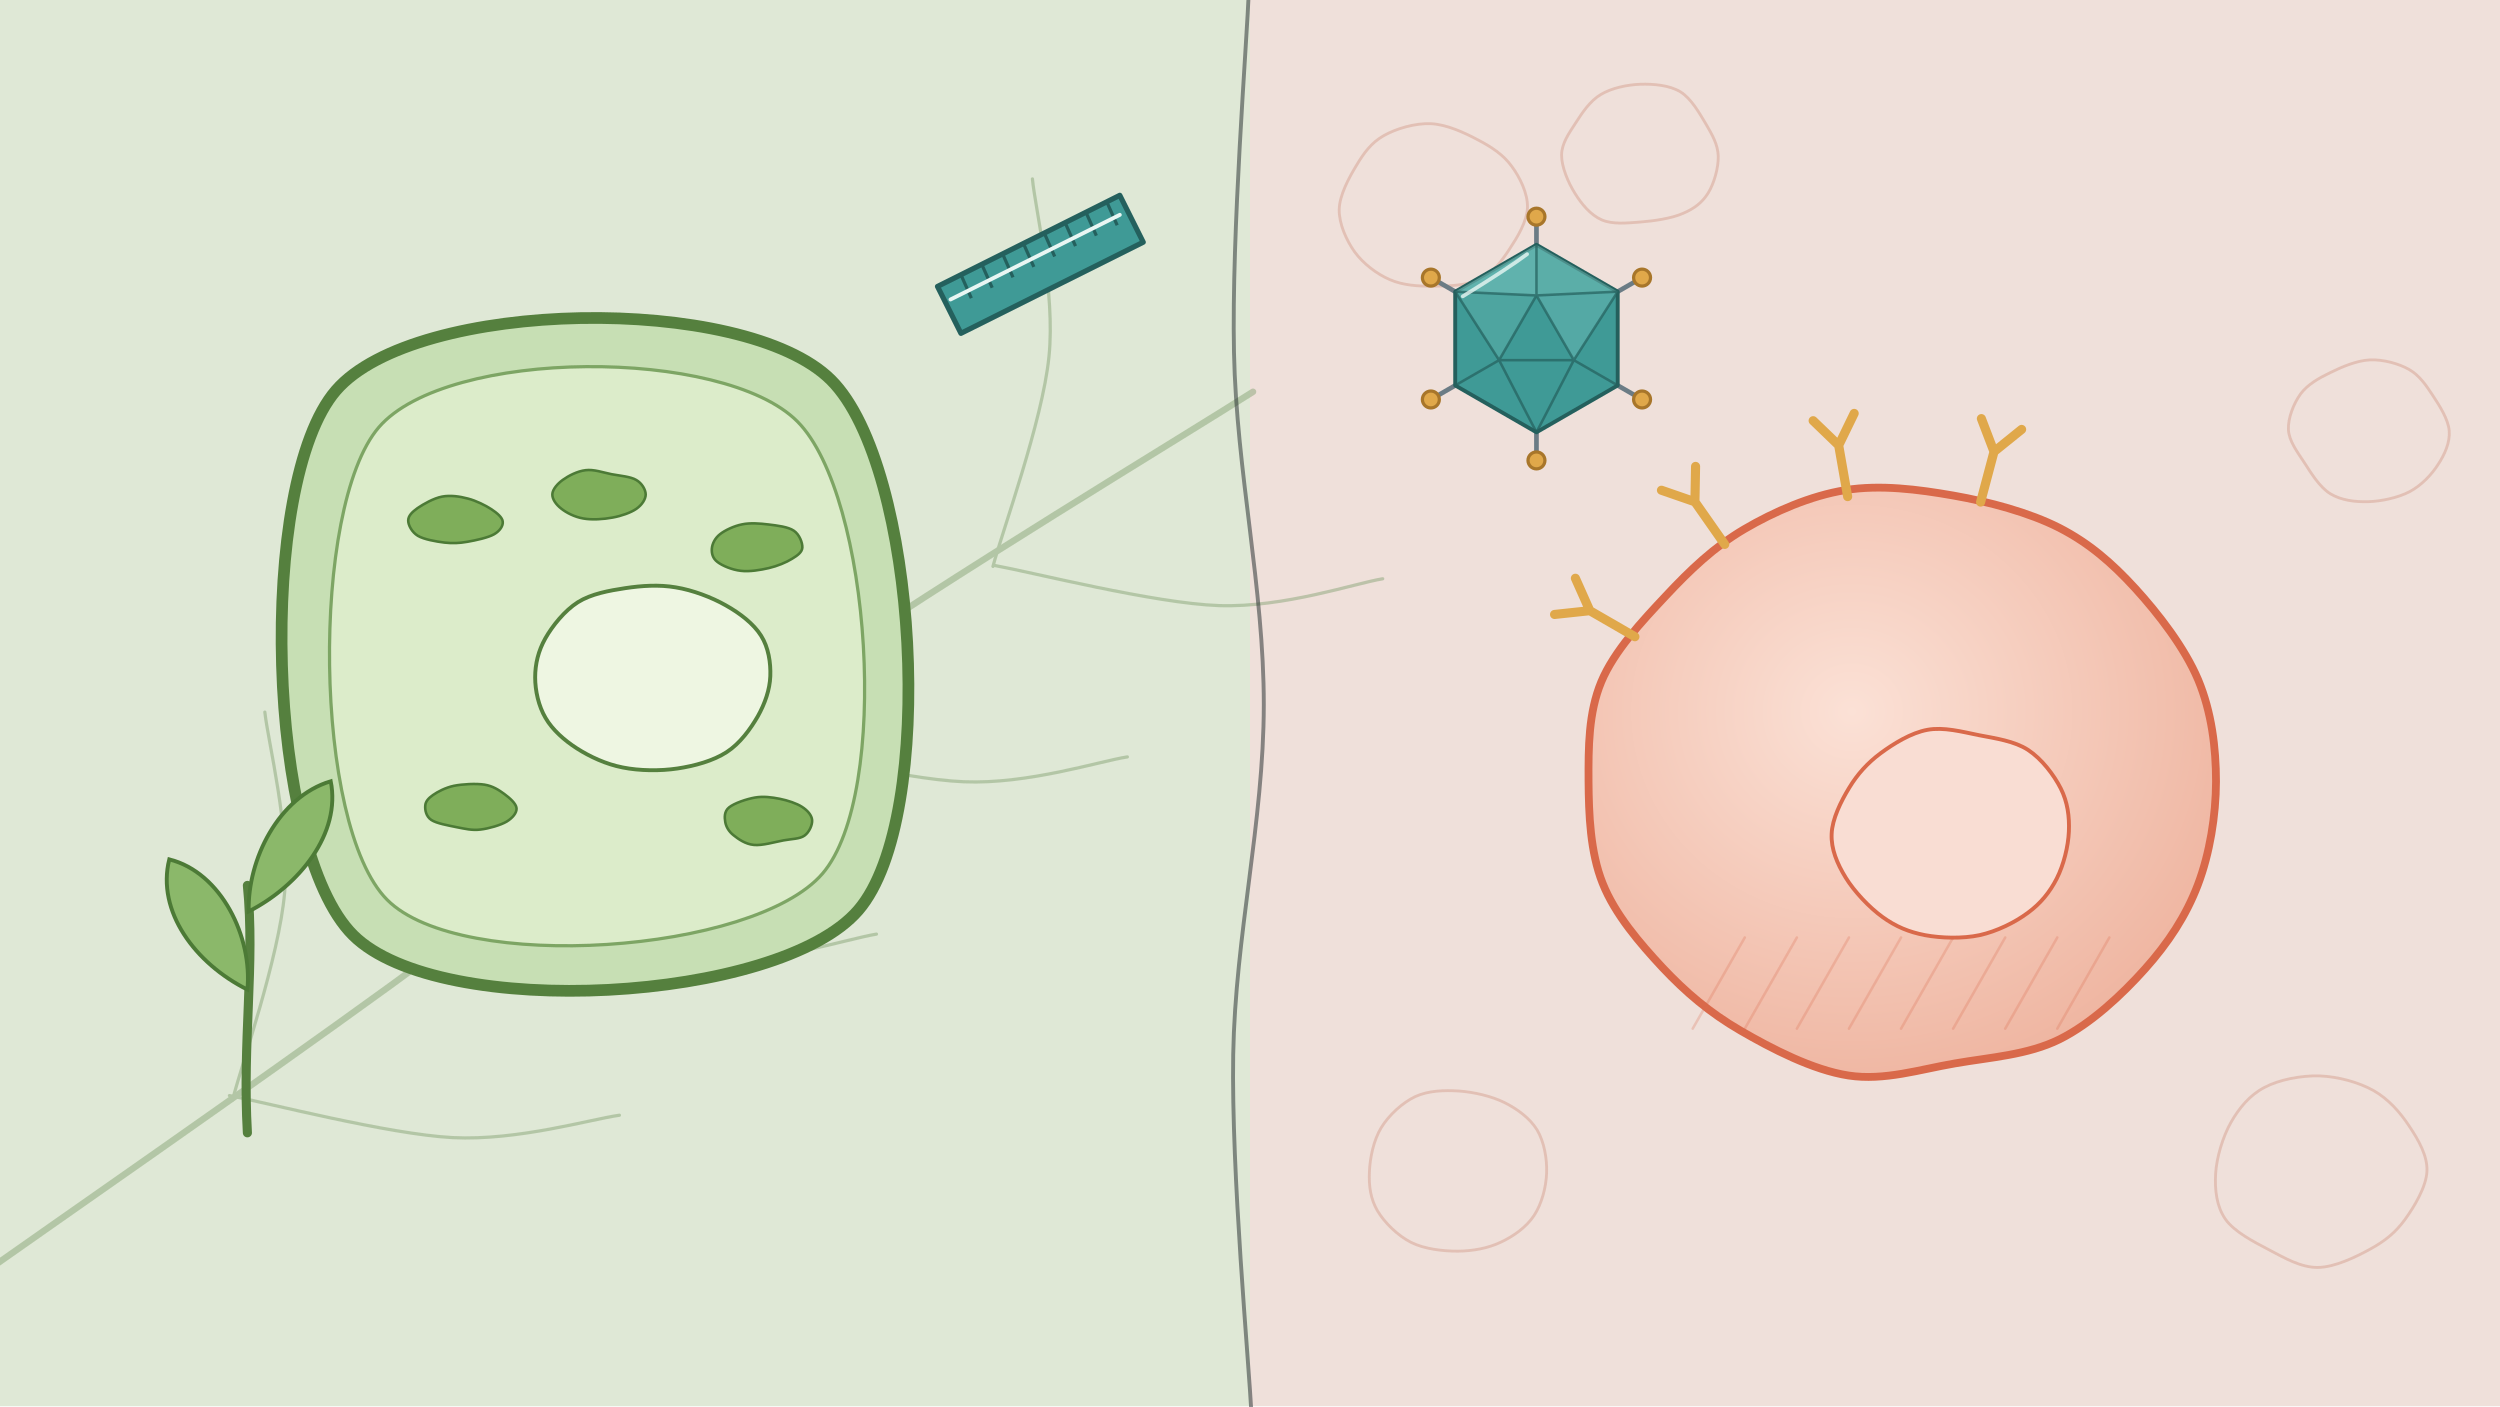
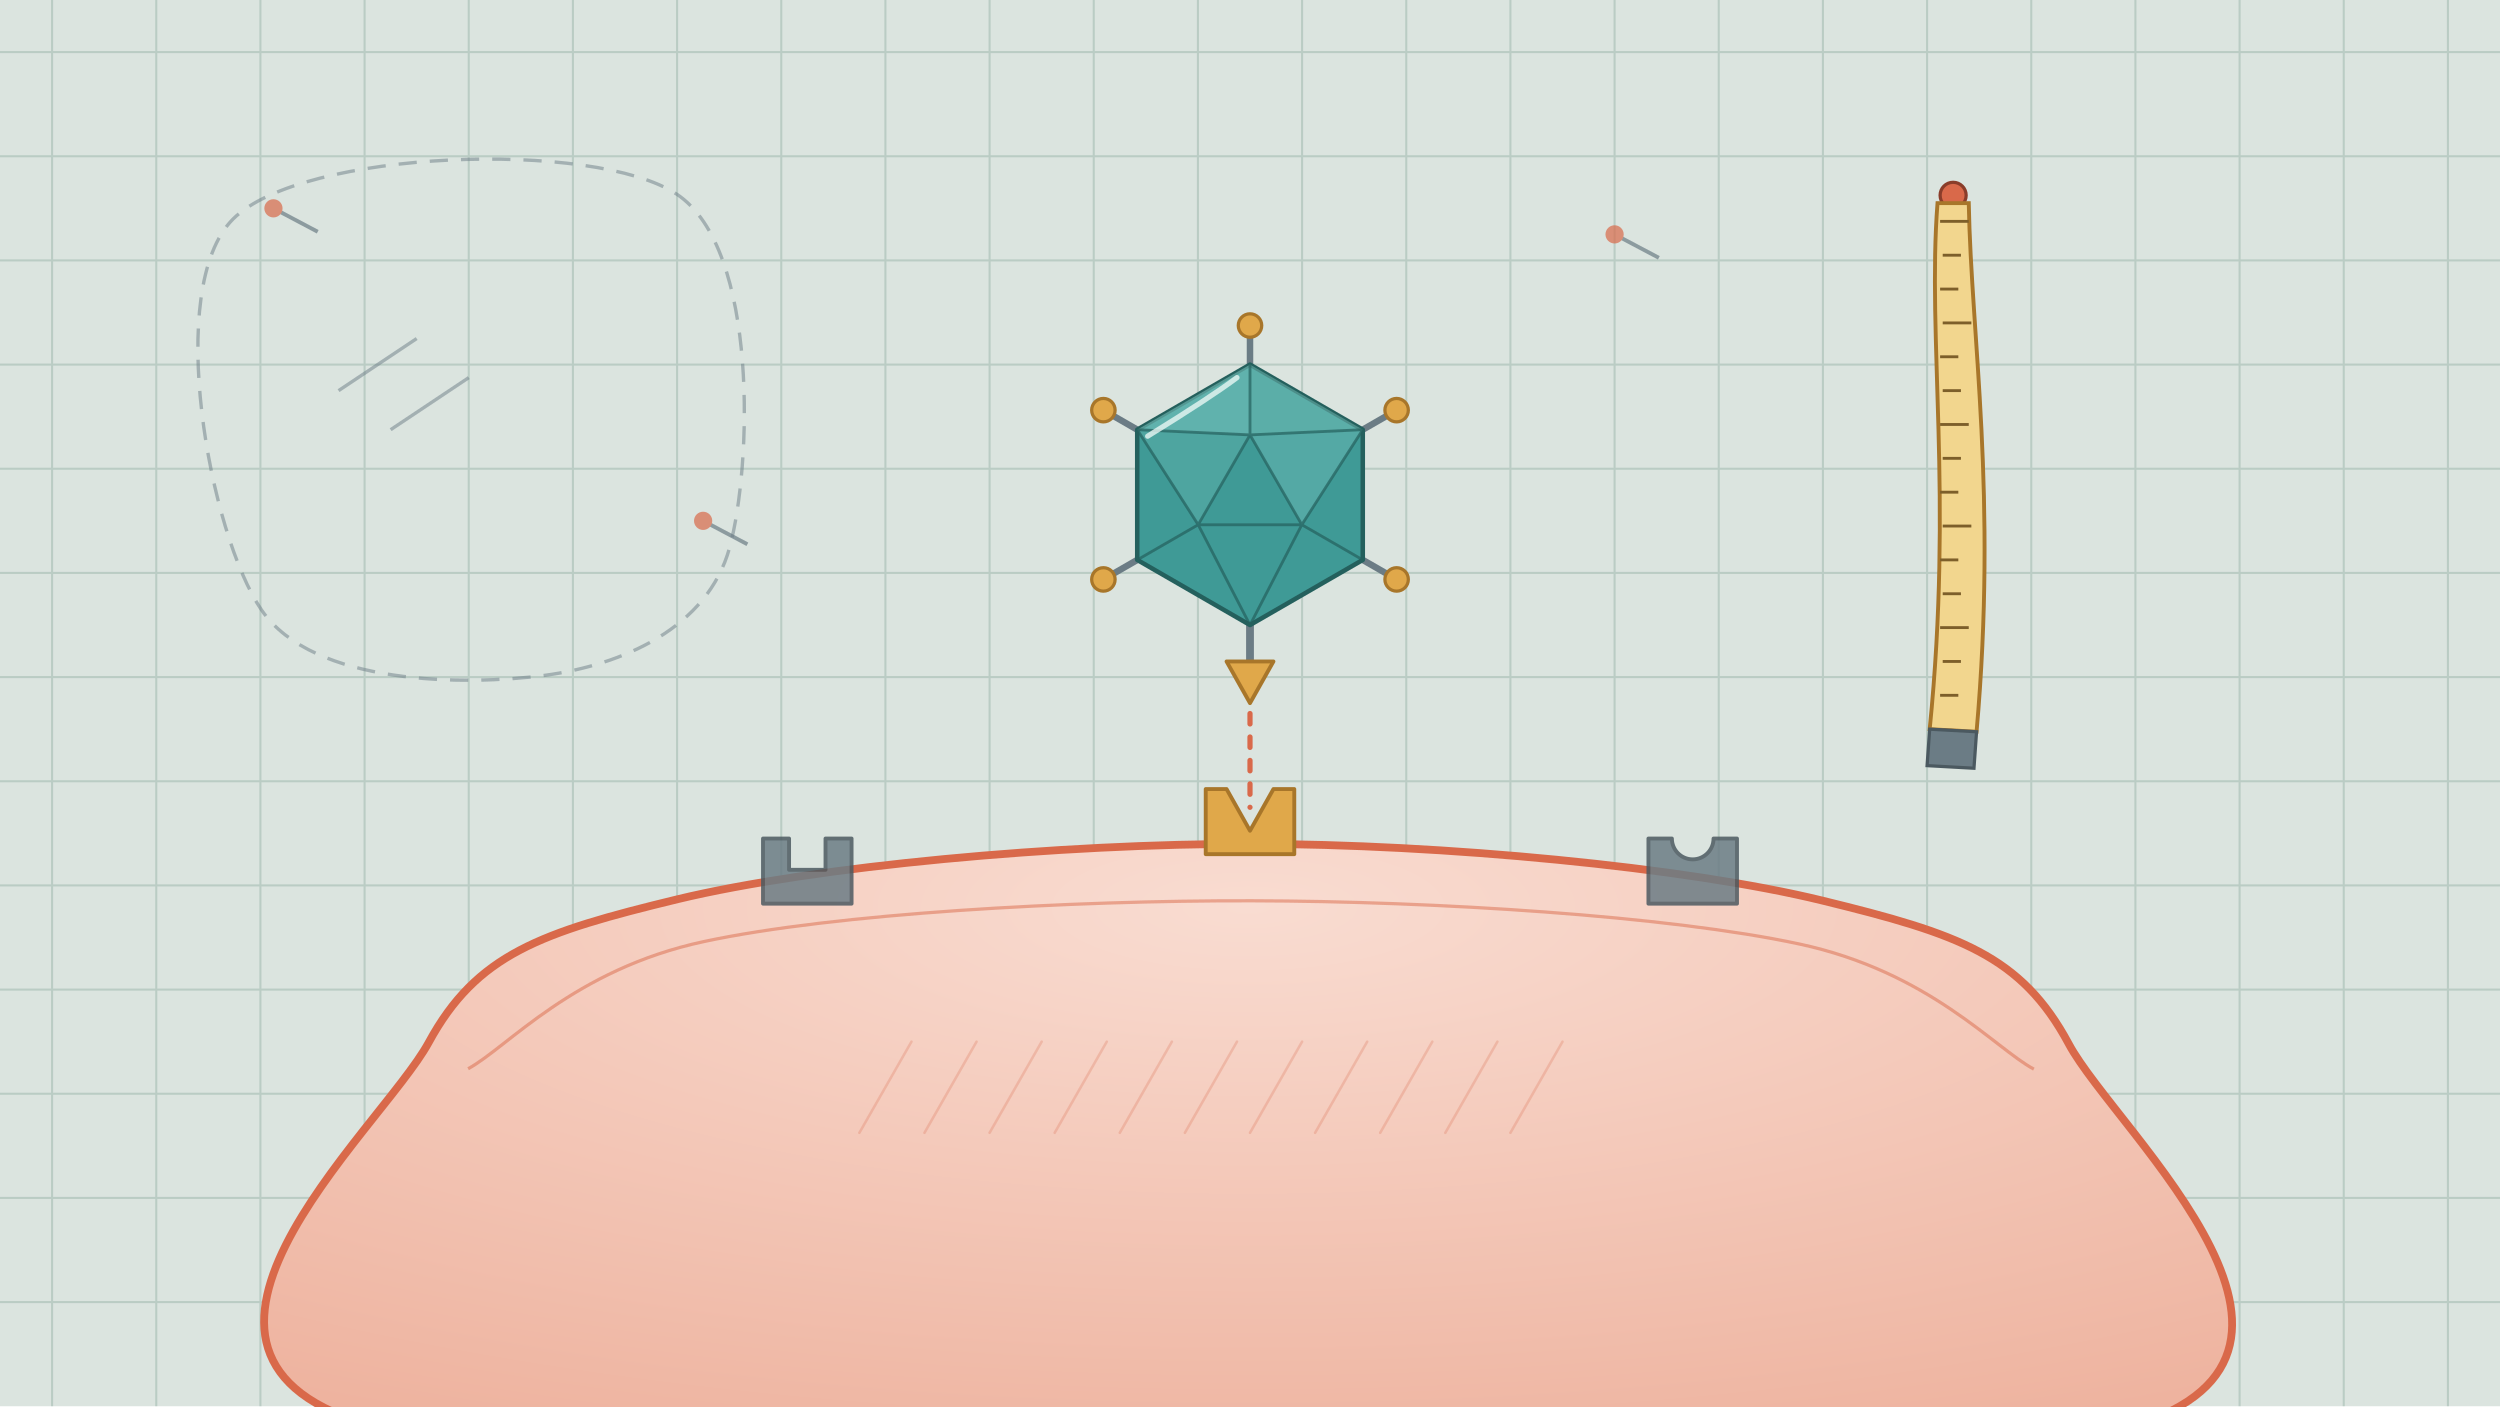
<svg xmlns="http://www.w3.org/2000/svg" viewBox="0 0 1920 1080" width="1920" height="1080">
  <defs>
-     <radialGradient id="u81hc" cx=".42" cy=".38" r=".7">
-       <stop offset="0" stop-color="#fbe1d6" />
-       <stop offset="1" stop-color="#eeb29d" />
+     <radialGradient id="u80cell" cx=".5" cy=".1" r=".9">
+       <stop offset="0" stop-color="#f9dcd1" />
+       <stop offset="1" stop-color="#eeb39f" />
    </radialGradient>
  </defs>
-   <rect id="bg-leaf-tissue" width="960" height="1080" fill="#dfe8d6" />
-   <rect id="bg-body-tissue" x="960" width="960" height="1080" fill="#efe0da" />
-   <g id="bg-leaf-veins" fill="none" stroke="#7f9e6c" stroke-linecap="round" opacity=".45">
-     <path d="M-17.8 981.4 C35.1 944 193.4 834.2 299.5 757.2 C405.5 680.2 508 595.4 618.5 519.3 C729 443.3 905 337.3 962.3 300.9" stroke-width="5" />
-     <path d="M178.6 844.8 C185.3 818.2 214.4 735.1 218.6 685.4 C222.7 635.8 205.9 570 203.4 546.9" stroke-width="2.5" />
-     <path d="M176.2 841.4 C204.8 846.8 297.9 871.1 347.8 873.7 C397.7 876.2 454.4 859.4 475.7 856.5" stroke-width="2.5" />
-     <path d="M372.4 706.9 C378.9 679.9 406.8 594.5 411.4 545 C415.9 495.5 401.7 432.4 399.7 409.9" stroke-width="2.5" />
-     <path d="M372.4 705.8 C400.5 711.3 490.7 736.7 540.8 738.6 C590.9 740.5 651.1 721 673.1 717.4" stroke-width="2.5" />
-     <path d="M569.3 574.8 C576.2 547.7 605.4 462.6 610.6 412.4 C615.8 362.3 602 296.9 600.3 273.8" stroke-width="2.5" />
-     <path d="M570.5 569.2 C598.8 574.4 691 598.4 740.2 600.4 C789.4 602.5 844.9 584.5 865.8 581.3" stroke-width="2.5" />
-     <path d="M762.6 435 C769.7 408.1 800.6 323.6 805.6 274 C810.7 224.5 795 160.2 792.9 137.4" stroke-width="2.5" />
-     <path d="M763.5 434.2 C792.3 439.4 886.5 463.4 936.2 465.1 C986 466.8 1041 447.9 1061.9 444.5" stroke-width="2.5" />
+   <rect id="bg-cutting-mat" width="1920" height="1080" fill="#dbe4df" />
+   <g id="bg-mat-grid" stroke="#89a89c" stroke-width="1.6" opacity=".4">
+     <path d="M40 0 V1080" />
+     <path d="M120 0 V1080" />
+     <path d="M200 0 V1080" />
+     <path d="M280 0 V1080" />
+     <path d="M360 0 V1080" />
+     <path d="M440 0 V1080" />
+     <path d="M520 0 V1080" />
+     <path d="M600 0 V1080" />
+     <path d="M680 0 V1080" />
+     <path d="M760 0 V1080" />
+     <path d="M840 0 V1080" />
+     <path d="M920 0 V1080" />
+     <path d="M1000 0 V1080" />
+     <path d="M1080 0 V1080" />
+     <path d="M1160 0 V1080" />
+     <path d="M1240 0 V1080" />
+     <path d="M1320 0 V1080" />
+     <path d="M1400 0 V1080" />
+     <path d="M1480 0 V1080" />
+     <path d="M1560 0 V1080" />
+     <path d="M1640 0 V1080" />
+     <path d="M1720 0 V1080" />
+     <path d="M1800 0 V1080" />
+     <path d="M1880 0 V1080" />
+     <path d="M0 40 H1920" />
+     <path d="M0 120 H1920" />
+     <path d="M0 200 H1920" />
+     <path d="M0 280 H1920" />
+     <path d="M0 360 H1920" />
+     <path d="M0 440 H1920" />
+     <path d="M0 520 H1920" />
+     <path d="M0 600 H1920" />
+     <path d="M0 680 H1920" />
+     <path d="M0 760 H1920" />
+     <path d="M0 840 H1920" />
+     <path d="M0 920 H1920" />
+     <path d="M0 1000 H1920" />
  </g>
-   <g id="bg-tissue-cells" fill="none" stroke="#d29a88" stroke-width="2.2" opacity=".45">
-     <path d="M1159.3 191.3 C1153.3 200.5 1146.4 209.7 1136.7 214.4 C1127 219.2 1112.6 219.8 1101 219.8 C1089.5 219.9 1077.6 219.2 1067.5 214.8 C1057.4 210.5 1046.9 202.4 1040.4 193.5 C1034 184.5 1028.4 172 1028.5 161 C1028.7 150 1035.9 136.7 1041.6 127.3 C1047.2 117.8 1053.1 109.6 1062.7 104.2 C1072.2 98.8 1086.7 94.5 1098.8 95 C1110.9 95.5 1124.7 101.9 1135 107.4 C1145.4 112.8 1154.6 118.9 1160.9 127.6 C1167.3 136.2 1173.4 148.7 1173.1 159.3 C1172.8 170 1165.4 182.1 1159.3 191.3Z" />
-     <path d="M1311.9 148.2 C1307.3 155.6 1301.2 160.2 1292.5 163.9 C1283.9 167.7 1270.4 169.7 1260 170.5 C1249.6 171.3 1238.4 172.5 1230 168.8 C1221.6 165.1 1214.6 156.7 1209.5 148.4 C1204.3 140.1 1199.2 128 1199.3 119 C1199.4 110.1 1205 102.3 1210 94.6 C1215 86.8 1221.1 77.5 1229.4 72.6 C1237.7 67.6 1249.6 65.1 1259.8 64.7 C1269.9 64.4 1282.1 65.4 1290.5 70.5 C1298.9 75.6 1305.4 87.3 1310.3 95.5 C1315.1 103.7 1319.3 111.1 1319.6 119.8 C1319.9 128.6 1316.4 140.9 1311.9 148.2Z" />
-     <path d="M1847 936.6 C1839.8 946.5 1831.8 953 1820.7 959.1 C1809.5 965.3 1793.1 973.3 1780 973.4 C1767 973.5 1754.3 966 1742.5 959.8 C1730.7 953.6 1715.9 946 1709.1 936.3 C1702.3 926.5 1700.9 913.8 1701.6 901.5 C1702.3 889.1 1707.1 873.1 1713.3 862.1 C1719.6 851 1727.8 841 1739.2 835.1 C1750.5 829.1 1767.5 825.9 1781.4 826.3 C1795.4 826.8 1811.3 831.1 1822.8 837.5 C1834.3 844 1843.5 854.5 1850.3 864.9 C1857.2 875.2 1864.5 887.7 1863.9 899.6 C1863.3 911.6 1854.2 926.7 1847 936.6Z" />
-     <path d="M1178.1 933.6 C1172.2 942.5 1162.2 949.6 1152.4 954.1 C1142.7 958.7 1131 960.8 1119.6 960.9 C1108.2 960.9 1094.1 959.3 1083.8 954.2 C1073.5 949 1063.3 939 1057.9 929.9 C1052.6 920.9 1051.2 910.7 1051.7 900.1 C1052.1 889.4 1054.9 875.7 1060.8 866 C1066.7 856.4 1077 846.9 1086.9 842.2 C1096.9 837.6 1109 837.2 1120.4 837.9 C1131.8 838.7 1145.3 841.8 1155.3 846.7 C1165.3 851.7 1175 858.8 1180.5 867.8 C1185.9 876.9 1188.2 889.9 1187.8 900.9 C1187.4 911.9 1184 924.7 1178.1 933.6Z" />
-     <path d="M1872.4 356.8 C1867.4 364.6 1859.7 372.7 1850.8 377.5 C1841.9 382.2 1829 385 1818.8 385.3 C1808.6 385.6 1797.9 384.2 1789.7 379.2 C1781.5 374.2 1774.9 363.3 1769.6 355.1 C1764.2 346.9 1758 338.7 1757.5 330 C1757.1 321.2 1761.5 309.9 1766.8 302.6 C1772.2 295.3 1780.7 290.5 1789.6 286.2 C1798.5 281.8 1810.2 276.8 1820.2 276.4 C1830.3 276 1842.1 279.2 1850.1 283.7 C1858.1 288.3 1863.2 295.8 1868.3 303.6 C1873.5 311.5 1880.3 322 1881 330.9 C1881.7 339.8 1877.5 349.1 1872.4 356.8Z" />
+   <g id="bg-sewing-pattern" fill="none" stroke="#6b7c85" stroke-width="2.6" stroke-dasharray="14 10" opacity=".5">
+     <path d="M519.7 149.1 C583.3 191.2 577.2 359.1 560.3 420.7 C543.4 482.3 478.1 510.7 418.2 518.7 C358.3 526.6 240.7 526.8 200.8 468.4 C160.9 410 125.8 221.4 179 168.2 C232.1 115 456.2 107 519.7 149.1Z" />
+     <path d="M260 300 l60 -40 M300 330 l60 -40" stroke-dasharray="none" />
  </g>
-   <path id="bg-split-divider" d="M959.3 -10.4 C957.4 36.4 945.8 178.5 947.7 270.5 C949.6 362.4 970.7 451.5 970.6 541.5 C970.5 631.4 948.7 718.5 947.1 810 C945.6 901.5 959 1043.5 961.4 1090.2" fill="none" stroke="#1c2326" stroke-width="3" opacity=".5" />
-   <g id="plant-cell">
-     <path d="M638.2 291.8 C705.1 358.4 720.4 627.9 659.2 699 C598.1 770.1 338 784.7 271.2 718.2 C204.3 651.7 196.8 371 258 299.9 C319.2 228.9 571.4 225.3 638.2 291.8Z" fill="#c7dfb4" stroke="#55803e" stroke-width="9" stroke-linejoin="round" />
-     <path d="M612.4 323.7 C669.2 380.8 684.2 609.7 631.7 670.9 C579.1 732.2 354 748.1 297.3 691 C240.5 633.9 238.4 389.4 290.9 328.2 C343.5 267 555.7 266.6 612.4 323.7Z" fill="#dcecca" stroke="#7da564" stroke-width="2.5" />
-     <path d="M582 550.1 C576.4 559.8 568.4 570.9 558.1 577.6 C547.8 584.3 533.6 588.2 520.3 590.2 C507 592.2 491 592 478.2 589.4 C465.3 586.9 453 581.1 443.1 574.8 C433.3 568.5 424.3 560.5 419 551.4 C413.6 542.3 411 530.4 411 520.2 C411 510 413.4 499.9 418.8 490.3 C424.3 480.6 433.6 469 443.8 462.5 C454 456.1 467.7 453.6 480.2 451.7 C492.8 449.8 506.2 448.9 519 451.1 C531.9 453.2 546.5 458.7 557.4 464.9 C568.3 471 578.8 479.1 584.5 488.2 C590.2 497.2 592 509 591.6 519.3 C591.2 529.6 587.5 540.3 582 550.1Z" fill="#eef6e2" stroke="#55803e" stroke-width="3" />
-     <path d="M379.5 410.3 C375 412.9 365.3 415 358.9 416.1 C352.6 417.2 347.6 417.4 341.3 416.7 C334.9 415.9 325.6 414.3 320.9 411.5 C316.3 408.7 313.5 403.3 313.5 399.8 C313.5 396.2 316.4 393.3 320.7 390.2 C325.1 387.2 333.1 382.6 339.5 381.4 C345.9 380.2 353 381.2 359.3 382.9 C365.6 384.5 373 388.2 377.4 391.1 C381.9 394.1 385.8 397.4 386.1 400.6 C386.5 403.8 384 407.7 379.5 410.3Z" fill="#7fae5a" stroke="#4c7a36" stroke-width="2" />
-     <path d="M608.2 429.2 C603.9 431.9 596.9 434.8 590.4 436.3 C583.9 437.8 575.6 439.2 569 438.4 C562.4 437.7 554.7 434.5 551 431.6 C547.3 428.8 546.4 424.9 546.7 421.3 C547 417.7 549 413.4 552.9 410.3 C556.8 407.2 563.8 403.9 570 402.7 C576.2 401.4 583.6 402 590.2 402.8 C596.8 403.6 605.4 404.6 609.7 407.6 C614 410.5 616.4 417 616.2 420.6 C615.9 424.2 612.5 426.6 608.2 429.2Z" fill="#7fae5a" stroke="#4c7a36" stroke-width="2" />
-     <path d="M389.1 631 C384.5 633.7 375.3 636.4 368.9 637.1 C362.5 637.9 357.1 636.5 350.8 635.3 C344.5 634 335.2 632.4 331.2 629.7 C327.1 626.9 326.3 621.9 326.6 618.7 C326.8 615.6 328.9 613.1 332.5 610.6 C336.2 608 342.1 604.9 348.6 603.5 C355.2 602.2 365.5 601.6 372 602.6 C378.4 603.6 383.1 606.7 387.2 609.7 C391.4 612.8 396.4 617.1 396.7 620.7 C397 624.2 393.7 628.2 389.1 631Z" fill="#7fae5a" stroke="#4c7a36" stroke-width="2" />
-     <path d="M617.8 641.8 C614.1 644.4 608.3 644.2 601.8 645.4 C595.3 646.6 585.3 649.6 578.9 648.9 C572.5 648.3 567 644.4 563.4 641.5 C559.7 638.6 557.6 634.9 557 631.3 C556.4 627.8 556.1 623.2 559.9 620.1 C563.8 616.9 573.4 613.6 579.9 612.5 C586.4 611.4 592.8 612.3 598.9 613.5 C604.9 614.7 611.9 617 616 619.7 C620.2 622.4 623.4 626.1 623.7 629.8 C624 633.5 621.5 639.2 617.8 641.8Z" fill="#7fae5a" stroke="#4c7a36" stroke-width="2" />
-     <path d="M488.7 390.8 C484.5 393.7 477.2 396.3 470.4 397.5 C463.6 398.8 454.6 399.4 448 398.2 C441.4 397.1 435 393.8 431 390.6 C427 387.5 424 383.2 424.2 379.5 C424.4 375.8 428.1 371.5 432.3 368.5 C436.6 365.4 443.5 361.8 449.8 361.1 C456 360.3 463.2 362.9 469.7 364.2 C476.1 365.4 484.3 366 488.6 368.6 C493 371.1 495.8 376 495.9 379.7 C495.9 383.4 493 387.8 488.7 390.8Z" fill="#7fae5a" stroke="#4c7a36" stroke-width="2" />
+   <g id="bg-pins" stroke="#6b7c85" stroke-width="3" opacity=".7">
+     <path d="M210 160 l34 18" />
+     <circle cx="210" cy="160" r="7" fill="#d9694a" stroke="none" />
+     <path d="M540 400 l34 18" />
+     <circle cx="540" cy="400" r="7" fill="#d9694a" stroke="none" />
+     <path d="M1240 180 l34 18" />
+     <circle cx="1240" cy="180" r="7" fill="#d9694a" stroke="none" />
  </g>
-   <g id="mv-nudge-plant-virus" data-dx="-60" data-dy="40" data-delay="1.2">
-     <path d="M720 220 L860 150 L878 186 L738 256Z" fill="#3f9a96" stroke="#24605d" stroke-width="4" stroke-linejoin="round" />
-     <path d="M738 211 l8 18" stroke="#24605d" stroke-width="2.5" />
-     <path d="M754 203 l8 18" stroke="#24605d" stroke-width="2.5" />
-     <path d="M770 195 l8 18" stroke="#24605d" stroke-width="2.5" />
-     <path d="M786 187 l8 18" stroke="#24605d" stroke-width="2.5" />
-     <path d="M802 179 l8 18" stroke="#24605d" stroke-width="2.5" />
-     <path d="M818 171 l8 18" stroke="#24605d" stroke-width="2.5" />
-     <path d="M834 163 l8 18" stroke="#24605d" stroke-width="2.5" />
-     <path d="M850 155 l8 18" stroke="#24605d" stroke-width="2.5" />
-     <path d="M730 230 L860 165" stroke="#e8f6f3" stroke-width="3" stroke-linecap="round" />
-   </g>
-   <g id="mv-sway-plant-sprig" data-pivot="190 870">
-     <path d="M190 870 C186 800 196 740 190 680" fill="none" stroke="#55803e" stroke-width="7" stroke-linecap="round" />
-     <path d="M190 760 C150 740 120 700 130 660 C170 670 194 720 190 760Z" fill="#8bb86a" stroke="#4c7a36" stroke-width="3" />
-     <path d="M191 700 C230 680 262 640 254 600 C214 612 190 660 191 700Z" fill="#8bb86a" stroke="#4c7a36" stroke-width="3" />
-   </g>
-   <g id="human-cell">
-     <path d="M1688 679.4 C1678.9 703.4 1665.1 724.3 1647.4 744.1 C1629.7 763.9 1606 786.1 1581.7 798.2 C1557.3 810.3 1528.3 812 1501.4 816.7 C1474.4 821.3 1447.1 830.2 1419.7 826 C1392.2 821.8 1360.5 805.3 1336.7 791.5 C1312.9 777.7 1294.5 761.9 1276.8 743.1 C1259.2 724.2 1240.3 702.2 1230.8 678.3 C1221.3 654.5 1220.2 625.6 1220 599.8 C1219.9 574 1219.9 547.4 1229.8 523.6 C1239.7 499.9 1261.1 477.1 1279.4 457.6 C1297.7 438 1316.6 419.9 1339.6 406.4 C1362.6 392.9 1390.6 380.7 1417.3 376.4 C1444.1 372.1 1472.9 375.8 1500.3 380.6 C1527.6 385.4 1558.1 393.5 1581.4 405.3 C1604.6 417.2 1622 432.4 1639.8 451.8 C1657.6 471.3 1677.8 497.4 1688.2 522.1 C1698.5 546.9 1701.9 574.1 1701.9 600.3 C1701.8 626.5 1697.1 655.4 1688 679.4Z" fill="url(#u81hc)" stroke="#d9694a" stroke-width="6" />
-     <path d="M1579.6 674.7 C1574.3 685.1 1567.2 693.9 1557.3 701.1 C1547.5 708.4 1533.5 715.3 1520.3 718.2 C1507.2 721 1490.9 720.5 1478.4 718.2 C1466 715.8 1455.9 711.6 1445.7 704.2 C1435.6 696.9 1424 684.6 1417.5 674 C1410.9 663.3 1406.2 652 1406.7 640.5 C1407.1 629 1413.9 615.3 1420.2 605 C1426.4 594.7 1434.3 585.9 1444.3 578.5 C1454.3 571.1 1467.7 562.8 1480.3 560.5 C1492.8 558.2 1506.8 562 1519.7 564.6 C1532.6 567.1 1547 569.1 1557.5 575.9 C1568 582.8 1577.4 595.1 1582.7 605.6 C1587.9 616 1589.4 627.1 1588.9 638.6 C1588.4 650.1 1584.9 664.2 1579.6 674.7Z" fill="#f9ddd3" stroke="#d9694a" stroke-width="3" />
-     <path d="M1340 720 l-40 70 M1380 720 l-40 70 M1420 720 l-40 70 M1460 720 l-40 70 M1500 720 l-40 70 M1540 720 l-40 70 M1580 720 l-40 70 M1620 720 l-40 70 " stroke="#d9694a" stroke-width="2" opacity="0.25" fill="none" stroke-linecap="round" />
+   <g id="host-cell-surface">
+     <path d="M329.2 800.7 C366.1 732.8 415.1 716.1 520.4 690.6 C625.7 665.2 814.3 647.9 960.8 648.1 C1107.3 648.2 1294.7 666 1399.4 691.6 C1504.1 717.2 1552.3 733.6 1588.8 801.7 C1625.2 869.8 1833.3 1051 1618.2 1100.4 C1403.2 1149.8 513.5 1148.3 298.6 1098.3 C83.8 1048.3 292.2 868.6 329.2 800.7Z" fill="url(#u80cell)" stroke="#d9694a" stroke-width="6" />
+     <path d="M359.5 820.8 C389.7 804.5 440.3 744.6 540.7 723.1 C641 701.6 821.2 691.5 961.4 691.8 C1101.6 692.1 1281.8 703.4 1381.9 725 C1482 746.5 1532 805.1 1562 821.1" fill="none" stroke="#d9694a" stroke-width="2.5" opacity=".5" />
+     <path d="M700 800 l-40 70 M750 800 l-40 70 M800 800 l-40 70 M850 800 l-40 70 M900 800 l-40 70 M950 800 l-40 70 M1000 800 l-40 70 M1050 800 l-40 70 M1100 800 l-40 70 M1150 800 l-40 70 M1200 800 l-40 70 " stroke="#d9694a" stroke-width="2" opacity="0.25" fill="none" stroke-linecap="round" />
  </g>
  <g id="cell-receptor">
-     <path d="M1255.6 489 L1221 469 M1221 469 L1209.9 444.1 M1221 469 L1193.9 471.9" stroke="#e0a84a" stroke-width="7" stroke-linecap="round" />
-     <path d="M1324.6 418.1 L1301.7 385.4 M1301.7 385.4 L1302.2 358.2 M1301.7 385.4 L1276 376.5" stroke="#e0a84a" stroke-width="7" stroke-linecap="round" />
-     <path d="M1419 381.4 L1412.1 342 M1412.1 342 L1424 317.5 M1412.1 342 L1392.5 323.1" stroke="#e0a84a" stroke-width="7" stroke-linecap="round" />
-     <path d="M1521.1 385.6 L1531.4 346.9 M1531.4 346.9 L1552.6 329.8 M1531.4 346.9 L1521.7 321.5" stroke="#e0a84a" stroke-width="7" stroke-linecap="round" />
+     <path d="M586 644 L586 694 L654 694 L654 644 L634 644 L634 668 L606 668 L606 644Z" fill="#6b7c85" stroke="#4b5960" stroke-width="3" stroke-linejoin="round" opacity=".85" />
+     <path d="M926 606 L926 656 L994 656 L994 606 L978 606 L960 638 L942 606Z" fill="#e0a84a" stroke="#a8762a" stroke-width="3" stroke-linejoin="round" />
+     <path d="M1266 644 L1266 694 L1334 694 L1334 644 L1316 644 A16 16 0 0 1 1284 644Z" fill="#6b7c85" stroke="#4b5960" stroke-width="3" stroke-linejoin="round" opacity=".85" />
  </g>
-   <g id="mv-nudge-human-virus" data-dx="40" data-dy="30" data-delay="1.6">
+   <g id="mv-path-dock-virus" data-path="M960 380 C960 415 960 450 960 478" data-rot="0" data-delay="1.0" data-dur="2.2">
    <g>
-       <path d="M1180 192 L1180 166.4" stroke="#6b7c85" stroke-width="3.6" stroke-linecap="round" />
-       <circle cx="1180" cy="166.4" r="6.5" fill="#e0a84a" stroke="#a8762a" stroke-width="2.5" />
-       <path d="M1238.9 226 L1261.1 213.2" stroke="#6b7c85" stroke-width="3.6" stroke-linecap="round" />
-       <circle cx="1261.1" cy="213.2" r="6.5" fill="#e0a84a" stroke="#a8762a" stroke-width="2.5" />
-       <path d="M1238.9 294 L1261.1 306.8" stroke="#6b7c85" stroke-width="3.6" stroke-linecap="round" />
-       <circle cx="1261.1" cy="306.8" r="6.5" fill="#e0a84a" stroke="#a8762a" stroke-width="2.5" />
-       <path d="M1180 328 L1180 353.6" stroke="#6b7c85" stroke-width="3.6" stroke-linecap="round" />
-       <circle cx="1180" cy="353.6" r="6.5" fill="#e0a84a" stroke="#a8762a" stroke-width="2.5" />
-       <path d="M1121.1 294 L1098.9 306.8" stroke="#6b7c85" stroke-width="3.6" stroke-linecap="round" />
-       <circle cx="1098.9" cy="306.8" r="6.5" fill="#e0a84a" stroke="#a8762a" stroke-width="2.5" />
-       <path d="M1121.1 226 L1098.9 213.2" stroke="#6b7c85" stroke-width="3.6" stroke-linecap="round" />
-       <circle cx="1098.9" cy="213.2" r="6.5" fill="#e0a84a" stroke="#a8762a" stroke-width="2.5" />
-       <path d="M1180 188 L1242.4 224 L1242.4 296 L1180 332 L1117.6 296 L1117.6 224Z" fill="#3f9a96" stroke="#24605d" stroke-width="3" stroke-linejoin="round" />
-       <path d="M1117.6 224 L1180 188 L1180 226.9Z" fill="#7cc6bf" opacity="0.55" />
-       <path d="M1180 188 L1242.4 224 L1180 226.9Z" fill="#7cc6bf" opacity="0.45" />
-       <path d="M1242.4 224 L1208.7 276.6 L1180 226.9Z" fill="#7cc6bf" opacity="0.35" />
-       <path d="M1117.6 224 L1180 226.9 L1151.3 276.6Z" fill="#7cc6bf" opacity="0.25" />
-       <path d="M1180 226.9 L1208.7 276.6 M1208.7 276.6 L1151.3 276.6 M1151.3 276.6 L1180 226.9 M1180 226.9 L1117.6 224 M1180 226.9 L1180 188 M1180 226.9 L1242.4 224 M1208.7 276.6 L1242.4 224 M1208.7 276.6 L1242.4 296 M1208.7 276.6 L1180 332 M1151.3 276.6 L1180 332 M1151.3 276.6 L1117.6 296 M1151.3 276.6 L1117.6 224 " fill="none" stroke="#24605d" stroke-width="2" opacity=".7" stroke-linejoin="round" />
-       <path d="M1123.4 227.6 Q1158.4 206 1172.8 195.2" fill="none" stroke="#e8f6f3" stroke-width="2.9" stroke-linecap="round" opacity=".8" />
+       <path d="M960 284 L960 250" stroke="#6b7c85" stroke-width="5" stroke-linecap="round" />
+       <circle cx="960" cy="250" r="9" fill="#e0a84a" stroke="#a8762a" stroke-width="2.5" />
+       <path d="M1043.1 332 L1072.6 315" stroke="#6b7c85" stroke-width="5" stroke-linecap="round" />
+       <circle cx="1072.6" cy="315" r="9" fill="#e0a84a" stroke="#a8762a" stroke-width="2.5" />
+       <path d="M1043.1 428 L1072.6 445" stroke="#6b7c85" stroke-width="5" stroke-linecap="round" />
+       <circle cx="1072.6" cy="445" r="9" fill="#e0a84a" stroke="#a8762a" stroke-width="2.5" />
+       <path d="M960 476 L960 510" stroke="#6b7c85" stroke-width="6" stroke-linecap="round" />
+       <path d="M942 508 L960 540 L978 508Z" fill="#e0a84a" stroke="#a8762a" stroke-width="3" stroke-linejoin="round" />
+       <path d="M876.9 428 L847.4 445" stroke="#6b7c85" stroke-width="5" stroke-linecap="round" />
+       <circle cx="847.4" cy="445" r="9" fill="#e0a84a" stroke="#a8762a" stroke-width="2.5" />
+       <path d="M876.9 332 L847.4 315" stroke="#6b7c85" stroke-width="5" stroke-linecap="round" />
+       <circle cx="847.4" cy="315" r="9" fill="#e0a84a" stroke="#a8762a" stroke-width="2.5" />
+       <path d="M960 280 L1046.6 330 L1046.6 430 L960 480 L873.4 430 L873.4 330Z" fill="#3f9a96" stroke="#24605d" stroke-width="3.5" stroke-linejoin="round" />
+       <path d="M873.4 330 L960 280 L960 334Z" fill="#7cc6bf" opacity="0.55" />
+       <path d="M960 280 L1046.6 330 L960 334Z" fill="#7cc6bf" opacity="0.45" />
+       <path d="M1046.6 330 L999.8 403 L960 334Z" fill="#7cc6bf" opacity="0.35" />
+       <path d="M873.4 330 L960 334 L920.2 403Z" fill="#7cc6bf" opacity="0.25" />
+       <path d="M960 334 L999.8 403 M999.8 403 L920.2 403 M920.2 403 L960 334 M960 334 L873.4 330 M960 334 L960 280 M960 334 L1046.6 330 M999.8 403 L1046.6 330 M999.8 403 L1046.6 430 M999.8 403 L960 480 M920.2 403 L960 480 M920.2 403 L873.4 430 M920.2 403 L873.4 330 " fill="none" stroke="#24605d" stroke-width="2.2" opacity=".7" stroke-linejoin="round" />
+       <path d="M881.4 335 Q930 305 950 290" fill="none" stroke="#e8f6f3" stroke-width="4" stroke-linecap="round" opacity=".8" />
    </g>
  </g>
+   <g id="mv-dash-fit-guide">
+     <path d="M960 548 V620" stroke="#d9694a" stroke-width="4" stroke-dasharray="8 10" stroke-linecap="round" />
+   </g>
+   <g id="mv-swing-tape-measure" data-amp="10" data-per="2.6">
+     <circle cx="1500" cy="150" r="10" fill="#d9694a" stroke="#8a3d2a" stroke-width="2.5" />
+     <path d="M1488 156 C1480 260 1500 380 1482 560 L1518 562 C1534 380 1514 260 1512 156Z" fill="#f2d68e" stroke="#a8762a" stroke-width="3" />
+     <path d="M1490 170 l22 0" stroke="#7d5f2a" stroke-width="2.2" />
+     <path d="M1492 196 l14 0" stroke="#7d5f2a" stroke-width="2.2" />
+     <path d="M1490 222 l14 0" stroke="#7d5f2a" stroke-width="2.2" />
+     <path d="M1492 248 l22 0" stroke="#7d5f2a" stroke-width="2.2" />
+     <path d="M1490 274 l14 0" stroke="#7d5f2a" stroke-width="2.2" />
+     <path d="M1492 300 l14 0" stroke="#7d5f2a" stroke-width="2.2" />
+     <path d="M1490 326 l22 0" stroke="#7d5f2a" stroke-width="2.2" />
+     <path d="M1492 352 l14 0" stroke="#7d5f2a" stroke-width="2.2" />
+     <path d="M1490 378 l14 0" stroke="#7d5f2a" stroke-width="2.2" />
+     <path d="M1492 404 l22 0" stroke="#7d5f2a" stroke-width="2.2" />
+     <path d="M1490 430 l14 0" stroke="#7d5f2a" stroke-width="2.2" />
+     <path d="M1492 456 l14 0" stroke="#7d5f2a" stroke-width="2.2" />
+     <path d="M1490 482 l22 0" stroke="#7d5f2a" stroke-width="2.2" />
+     <path d="M1492 508 l14 0" stroke="#7d5f2a" stroke-width="2.2" />
+     <path d="M1490 534 l14 0" stroke="#7d5f2a" stroke-width="2.2" />
+     <path d="M1482 560 L1518 562 L1516 590 L1480 588Z" fill="#6b7c85" stroke="#4b5960" stroke-width="2.5" />
+   </g>
</svg>
